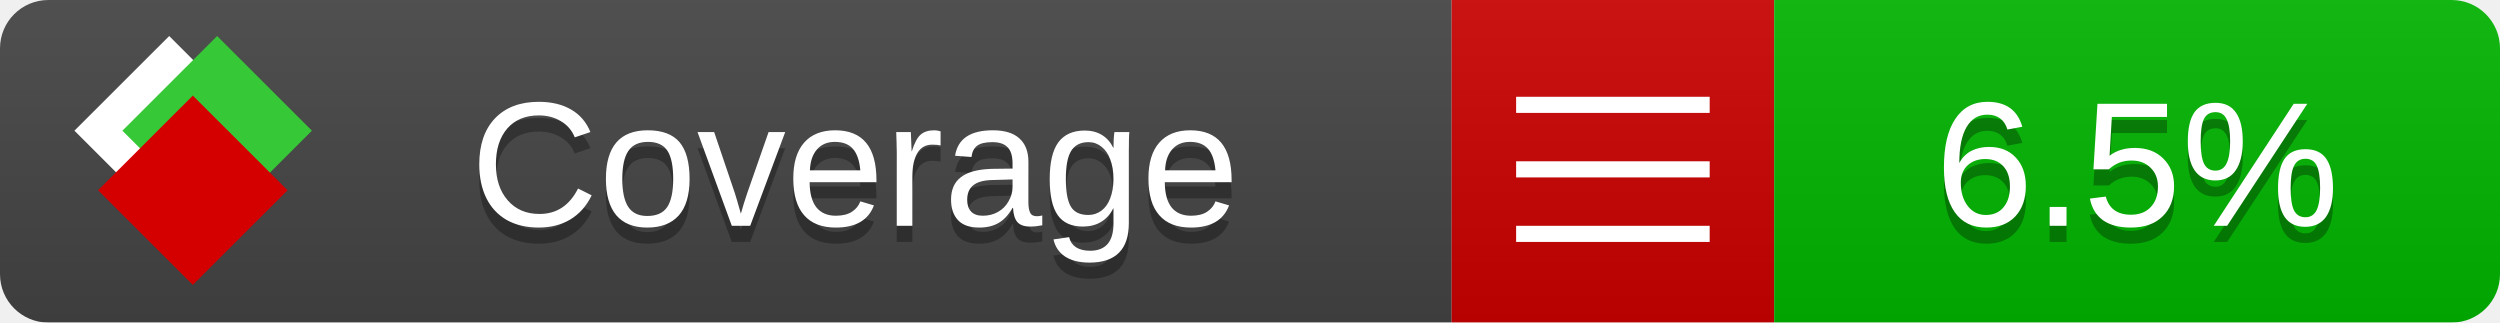
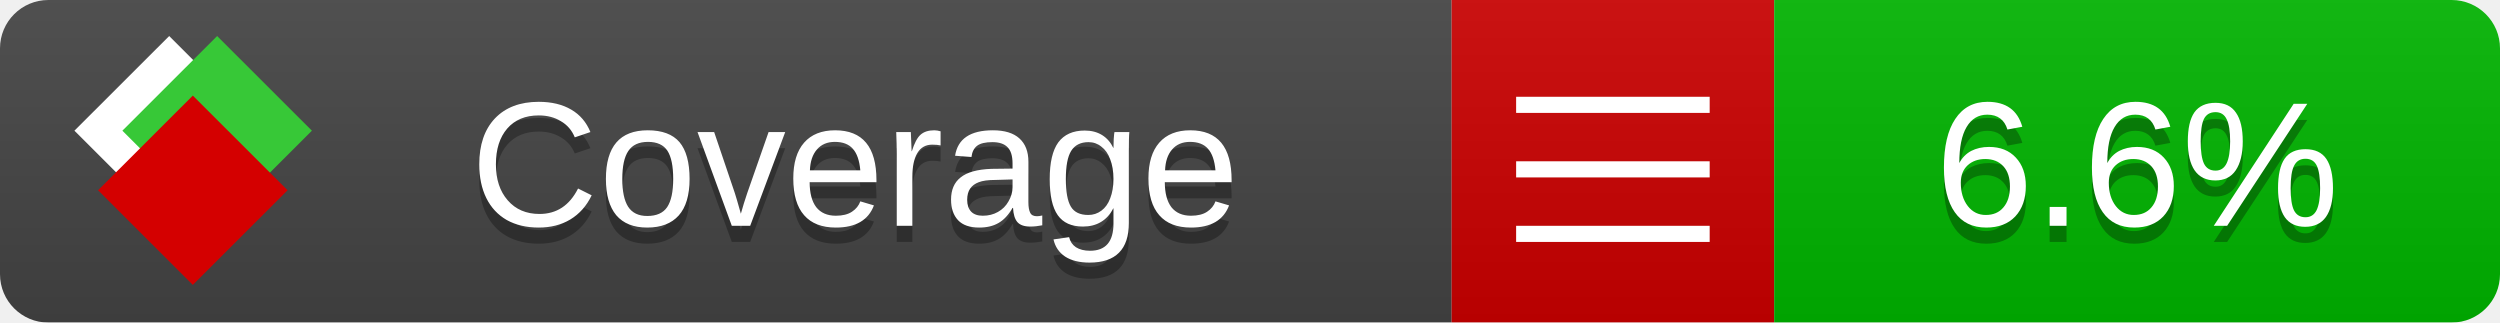
<svg xmlns="http://www.w3.org/2000/svg" xmlns:xlink="http://www.w3.org/1999/xlink" width="155" height="20">
  <style type="text/css">
          
            @keyframes fade1 {
                0% { visibility: visible; opacity: 1; }
               23% { visibility: visible; opacity: 1; }
               25% { visibility: hidden; opacity: 0; }
               48% { visibility: hidden; opacity: 0; }
               50% { visibility: hidden; opacity: 0; }
               73% { visibility: hidden; opacity: 0; }
               75% { visibility: hidden; opacity: 0; }
               98% { visibility: hidden; opacity: 0; }
              100% { visibility: visible; opacity: 1; }
            }
            @keyframes fade2 {
                0% { visibility: hidden; opacity: 0; }
               23% { visibility: hidden; opacity: 0; }
               25% { visibility: visible; opacity: 1; }
               48% { visibility: visible; opacity: 1; }
               50% { visibility: hidden; opacity: 0; }
               73% { visibility: hidden; opacity: 0; }
               75% { visibility: hidden; opacity: 0; }
               98% { visibility: hidden; opacity: 0; }
              100% { visibility: hidden; opacity: 0; }
            }
            @keyframes fade3 {
                0% { visibility: hidden; opacity: 0; }
               23% { visibility: hidden; opacity: 0; }
               25% { visibility: hidden; opacity: 0; }
               48% { visibility: hidden; opacity: 0; }
               50% { visibility: visible; opacity: 1; }
               73% { visibility: visible; opacity: 1; }
               75% { visibility: hidden; opacity: 0; }
               98% { visibility: hidden; opacity: 0; }
              100% { visibility: hidden; opacity: 0; }
            }
            @keyframes fade4 {
                0% { visibility: hidden; opacity: 0; }
               23% { visibility: hidden; opacity: 0; }
               25% { visibility: hidden; opacity: 0; }
               48% { visibility: hidden; opacity: 0; }
               50% { visibility: hidden; opacity: 0; }
               73% { visibility: hidden; opacity: 0; }
               75% { visibility: visible; opacity: 1; }
               98% { visibility: visible; opacity: 1; }
              100% { visibility: hidden; opacity: 0; }
            }
            .linecoverage {
                animation-duration: 15s;
                animation-name: fade1;
                animation-iteration-count: infinite;
            }
            .branchcoverage {
                animation-duration: 15s;
                animation-name: fade2;
                animation-iteration-count: infinite;
            }
            .methodcoverage {
                animation-duration: 15s;
                animation-name: fade3;
                animation-iteration-count: infinite;
            }
            .fullmethodcoverage {
                animation-duration: 15s;
                animation-name: fade4;
                animation-iteration-count: infinite;
            }
          
    </style>
  <defs>
    <linearGradient id="gradient" x2="0" y2="100%">
      <stop offset="0" stop-color="#bbb" stop-opacity=".1" />
      <stop offset="1" stop-opacity=".1" />
    </linearGradient>
    <linearGradient id="c">
      <stop offset="0" stop-color="#d40000" />
      <stop offset="1" stop-color="#ff2a2a" />
    </linearGradient>
    <linearGradient id="a">
      <stop offset="0" stop-color="#e0e0de" />
      <stop offset="1" stop-color="#fff" />
    </linearGradient>
    <linearGradient id="b">
      <stop offset="0" stop-color="#37c837" />
      <stop offset="1" stop-color="#217821" />
    </linearGradient>
    <linearGradient xlink:href="#a" id="e" x1="106.44" x2="69.96" y1="-11.96" y2="-46.84" gradientTransform="matrix(-.8426 -.00045 -.00045 -.8426 -94.27 -75.82)" gradientUnits="userSpaceOnUse" />
    <linearGradient xlink:href="#b" id="f" x1="56.19" x2="77.97" y1="-23.45" y2="10.62" gradientTransform="matrix(.8426 .00045 .00045 .8426 94.27 75.82)" gradientUnits="userSpaceOnUse" />
    <linearGradient xlink:href="#c" id="g" x1="79.98" x2="132.9" y1="10.79" y2="10.79" gradientTransform="matrix(.8426 .00045 .00045 .8426 94.27 75.82)" gradientUnits="userSpaceOnUse" />
    <mask id="mask">
      <rect width="155" height="20" rx="3" fill="#fff" />
    </mask>
    <g id="icon" transform="matrix(.04486 0 0 .04481 -.48 -.63)">
      <rect width="52.92" height="52.92" x="-109.72" y="-27.13" fill="url(#e)" transform="rotate(-135)" />
      <rect width="52.92" height="52.92" x="70.19" y="-39.18" fill="url(#f)" transform="rotate(45)" />
      <rect width="52.92" height="52.92" x="80.05" y="-15.74" fill="url(#g)" transform="rotate(45)" />
    </g>
  </defs>
  <g mask="url(#mask)">
    <rect x="0" y="0" width="90" height="20" fill="#444" />
    <rect x="90" y="0" width="20" height="20" fill="#c00" />
    <rect x="110" y="0" width="45" height="20" fill="#00B600" />
    <rect x="0" y="0" width="155" height="20" fill="url(#gradient)" />
  </g>
  <g>
    <path class="" stroke="#fff" d="M94 6.5 h12 M94 10.5 h12 M94 14.5 h12" />
  </g>
  <g fill="#fff" text-anchor="middle" font-family="Verdana,Arial,Geneva,sans-serif" font-size="11">
    <a xlink:href="https://github.com/danielpalme/ReportGenerator" target="_top">
      <use xlink:href="#icon" transform="translate(3,1) scale(3.5)" />
    </a>
    <text x="53" y="15" fill="#010101" fill-opacity=".3">Coverage</text>
    <text x="53" y="14" fill="#fff">Coverage</text>
-     <text class="" x="132.5" y="15" fill="#010101" fill-opacity=".3">6.5%</text>
-     <text class="" x="132.5" y="14">6.5%</text>
+     <text class="" x="132.5" y="15" fill="#010101" fill-opacity=".3">6.6%</text>
+     <text class="" x="132.5" y="14">6.6%</text>
  </g>
  <g>
    <rect class="" x="90" y="0" width="65" height="20" fill-opacity="0" />
  </g>
</svg>
